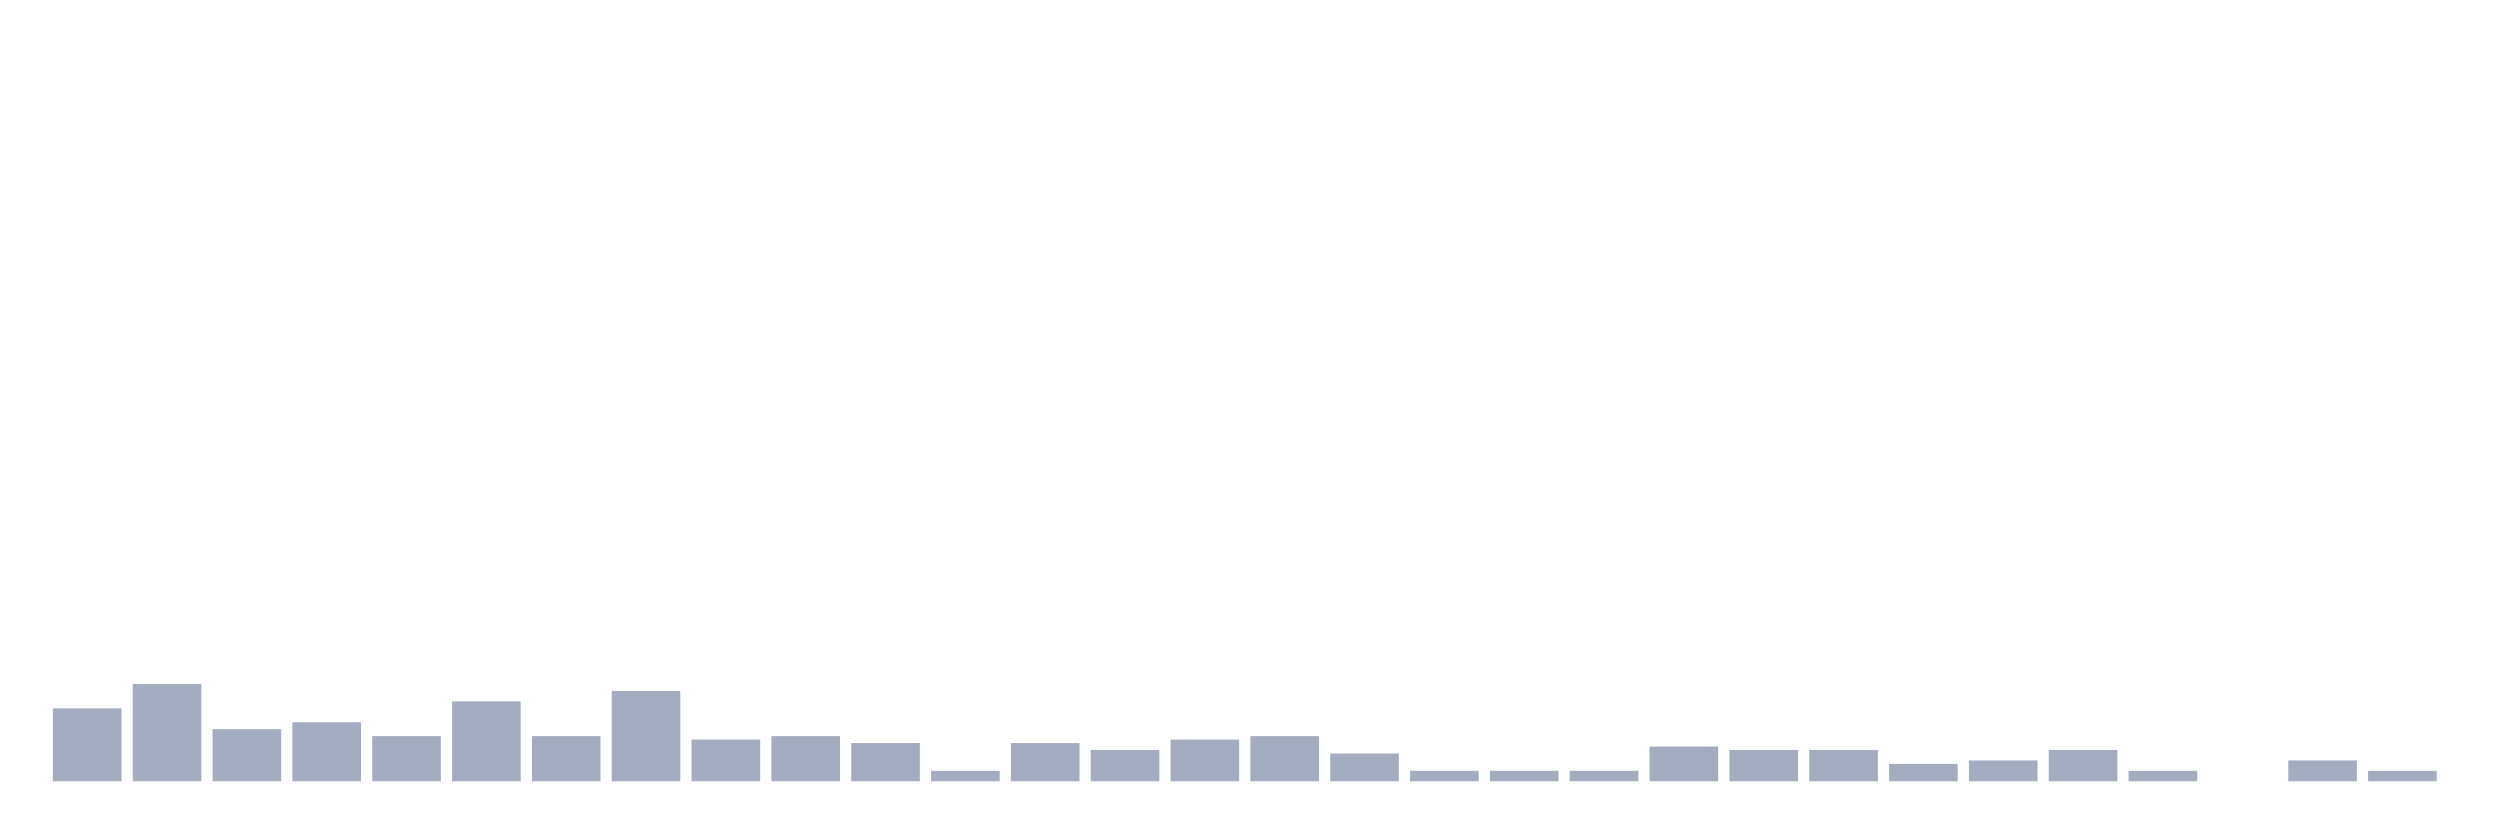
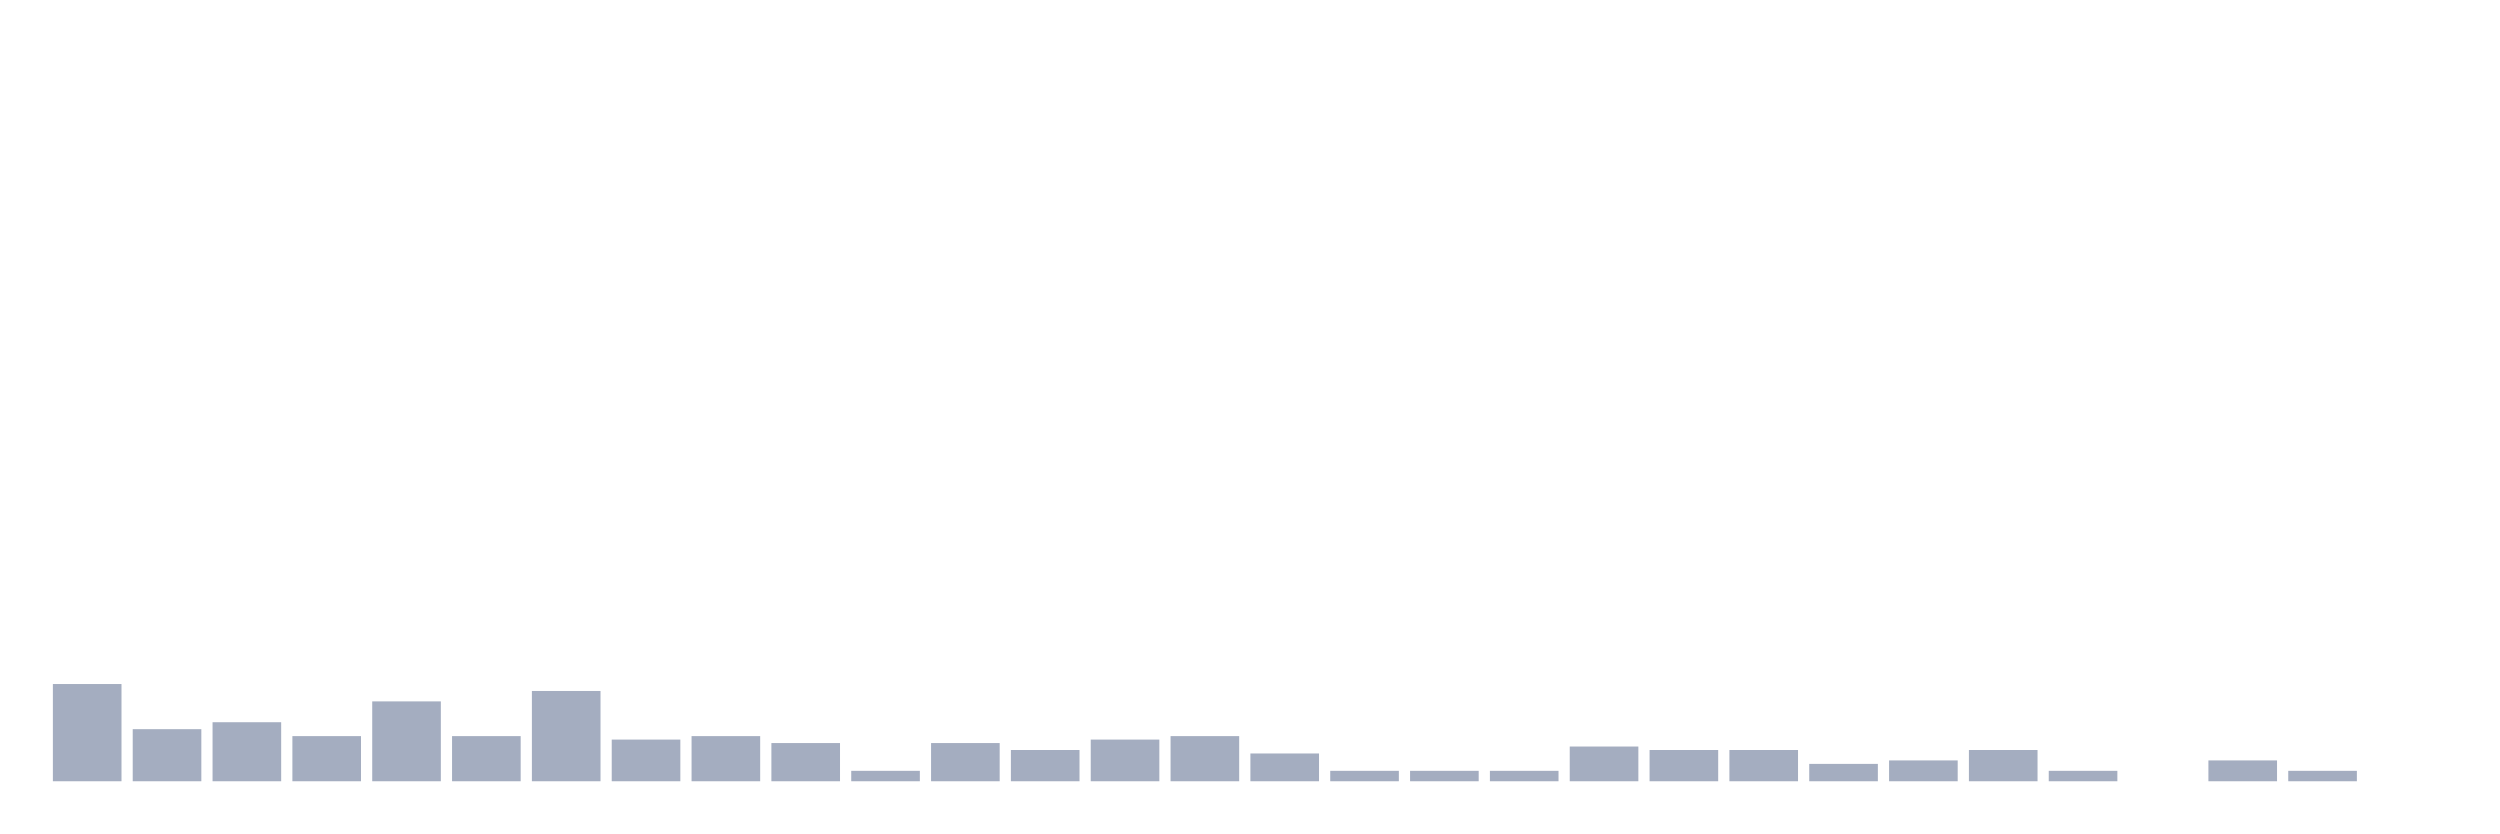
<svg xmlns="http://www.w3.org/2000/svg" viewBox="0 0 480 160">
  <g transform="translate(10,10)">
-     <rect class="bar" x="0.153" width="13.175" y="126" height="14" fill="rgb(164,173,192)" />
-     <rect class="bar" x="15.482" width="13.175" y="121.333" height="18.667" fill="rgb(164,173,192)" />
-     <rect class="bar" x="30.81" width="13.175" y="130" height="10" fill="rgb(164,173,192)" />
-     <rect class="bar" x="46.138" width="13.175" y="128.667" height="11.333" fill="rgb(164,173,192)" />
-     <rect class="bar" x="61.466" width="13.175" y="131.333" height="8.667" fill="rgb(164,173,192)" />
-     <rect class="bar" x="76.794" width="13.175" y="124.667" height="15.333" fill="rgb(164,173,192)" />
-     <rect class="bar" x="92.123" width="13.175" y="131.333" height="8.667" fill="rgb(164,173,192)" />
-     <rect class="bar" x="107.451" width="13.175" y="122.667" height="17.333" fill="rgb(164,173,192)" />
-     <rect class="bar" x="122.779" width="13.175" y="132" height="8" fill="rgb(164,173,192)" />
-     <rect class="bar" x="138.107" width="13.175" y="131.333" height="8.667" fill="rgb(164,173,192)" />
-     <rect class="bar" x="153.436" width="13.175" y="132.667" height="7.333" fill="rgb(164,173,192)" />
-     <rect class="bar" x="168.764" width="13.175" y="138" height="2" fill="rgb(164,173,192)" />
-     <rect class="bar" x="184.092" width="13.175" y="132.667" height="7.333" fill="rgb(164,173,192)" />
-     <rect class="bar" x="199.42" width="13.175" y="134" height="6" fill="rgb(164,173,192)" />
-     <rect class="bar" x="214.748" width="13.175" y="132" height="8" fill="rgb(164,173,192)" />
-     <rect class="bar" x="230.077" width="13.175" y="131.333" height="8.667" fill="rgb(164,173,192)" />
-     <rect class="bar" x="245.405" width="13.175" y="134.667" height="5.333" fill="rgb(164,173,192)" />
+     <rect class="bar" x="0.153" width="13.175" y="121.333" height="18.667" fill="rgb(164,173,192)" />
+     <rect class="bar" x="15.482" width="13.175" y="130" height="10" fill="rgb(164,173,192)" />
+     <rect class="bar" x="30.81" width="13.175" y="128.667" height="11.333" fill="rgb(164,173,192)" />
+     <rect class="bar" x="46.138" width="13.175" y="131.333" height="8.667" fill="rgb(164,173,192)" />
+     <rect class="bar" x="61.466" width="13.175" y="124.667" height="15.333" fill="rgb(164,173,192)" />
+     <rect class="bar" x="76.794" width="13.175" y="131.333" height="8.667" fill="rgb(164,173,192)" />
+     <rect class="bar" x="92.123" width="13.175" y="122.667" height="17.333" fill="rgb(164,173,192)" />
+     <rect class="bar" x="107.451" width="13.175" y="132" height="8" fill="rgb(164,173,192)" />
+     <rect class="bar" x="122.779" width="13.175" y="131.333" height="8.667" fill="rgb(164,173,192)" />
+     <rect class="bar" x="138.107" width="13.175" y="132.667" height="7.333" fill="rgb(164,173,192)" />
+     <rect class="bar" x="153.436" width="13.175" y="138" height="2" fill="rgb(164,173,192)" />
+     <rect class="bar" x="168.764" width="13.175" y="132.667" height="7.333" fill="rgb(164,173,192)" />
+     <rect class="bar" x="184.092" width="13.175" y="134" height="6" fill="rgb(164,173,192)" />
+     <rect class="bar" x="199.42" width="13.175" y="132" height="8" fill="rgb(164,173,192)" />
+     <rect class="bar" x="214.748" width="13.175" y="131.333" height="8.667" fill="rgb(164,173,192)" />
+     <rect class="bar" x="230.077" width="13.175" y="134.667" height="5.333" fill="rgb(164,173,192)" />
+     <rect class="bar" x="245.405" width="13.175" y="138" height="2" fill="rgb(164,173,192)" />
    <rect class="bar" x="260.733" width="13.175" y="138" height="2" fill="rgb(164,173,192)" />
    <rect class="bar" x="276.061" width="13.175" y="138" height="2" fill="rgb(164,173,192)" />
-     <rect class="bar" x="291.39" width="13.175" y="138" height="2" fill="rgb(164,173,192)" />
-     <rect class="bar" x="306.718" width="13.175" y="133.333" height="6.667" fill="rgb(164,173,192)" />
+     <rect class="bar" x="291.39" width="13.175" y="133.333" height="6.667" fill="rgb(164,173,192)" />
+     <rect class="bar" x="306.718" width="13.175" y="134" height="6" fill="rgb(164,173,192)" />
    <rect class="bar" x="322.046" width="13.175" y="134" height="6" fill="rgb(164,173,192)" />
-     <rect class="bar" x="337.374" width="13.175" y="134" height="6" fill="rgb(164,173,192)" />
-     <rect class="bar" x="352.702" width="13.175" y="136.667" height="3.333" fill="rgb(164,173,192)" />
-     <rect class="bar" x="368.031" width="13.175" y="136" height="4" fill="rgb(164,173,192)" />
-     <rect class="bar" x="383.359" width="13.175" y="134" height="6" fill="rgb(164,173,192)" />
-     <rect class="bar" x="398.687" width="13.175" y="138" height="2" fill="rgb(164,173,192)" />
-     <rect class="bar" x="414.015" width="13.175" y="140" height="0" fill="rgb(164,173,192)" />
-     <rect class="bar" x="429.344" width="13.175" y="136" height="4" fill="rgb(164,173,192)" />
-     <rect class="bar" x="444.672" width="13.175" y="138" height="2" fill="rgb(164,173,192)" />
+     <rect class="bar" x="337.374" width="13.175" y="136.667" height="3.333" fill="rgb(164,173,192)" />
+     <rect class="bar" x="352.702" width="13.175" y="136" height="4" fill="rgb(164,173,192)" />
+     <rect class="bar" x="368.031" width="13.175" y="134" height="6" fill="rgb(164,173,192)" />
+     <rect class="bar" x="383.359" width="13.175" y="138" height="2" fill="rgb(164,173,192)" />
+     <rect class="bar" x="398.687" width="13.175" y="140" height="0" fill="rgb(164,173,192)" />
+     <rect class="bar" x="414.015" width="13.175" y="136" height="4" fill="rgb(164,173,192)" />
+     <rect class="bar" x="429.344" width="13.175" y="138" height="2" fill="rgb(164,173,192)" />
+     <rect class="bar" x="444.672" width="13.175" y="140" height="0" fill="rgb(164,173,192)" />
  </g>
</svg>
